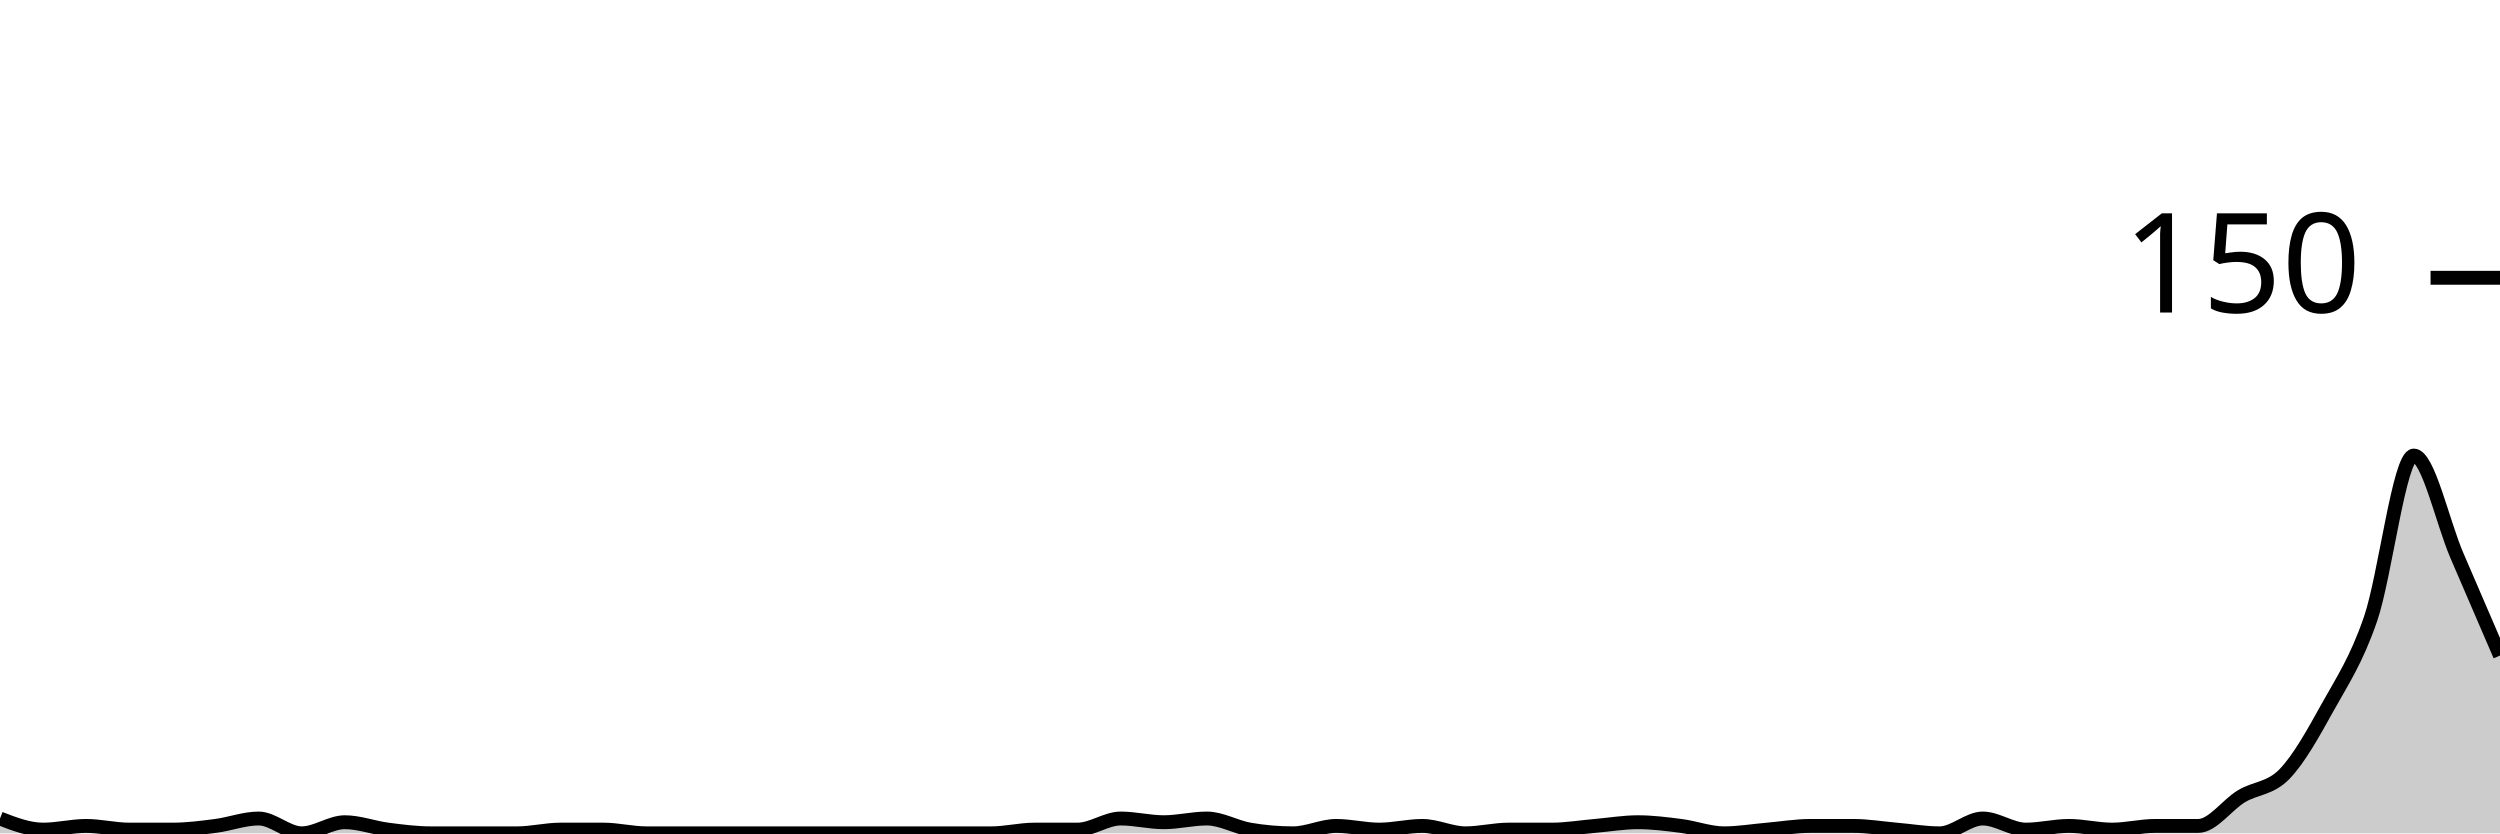
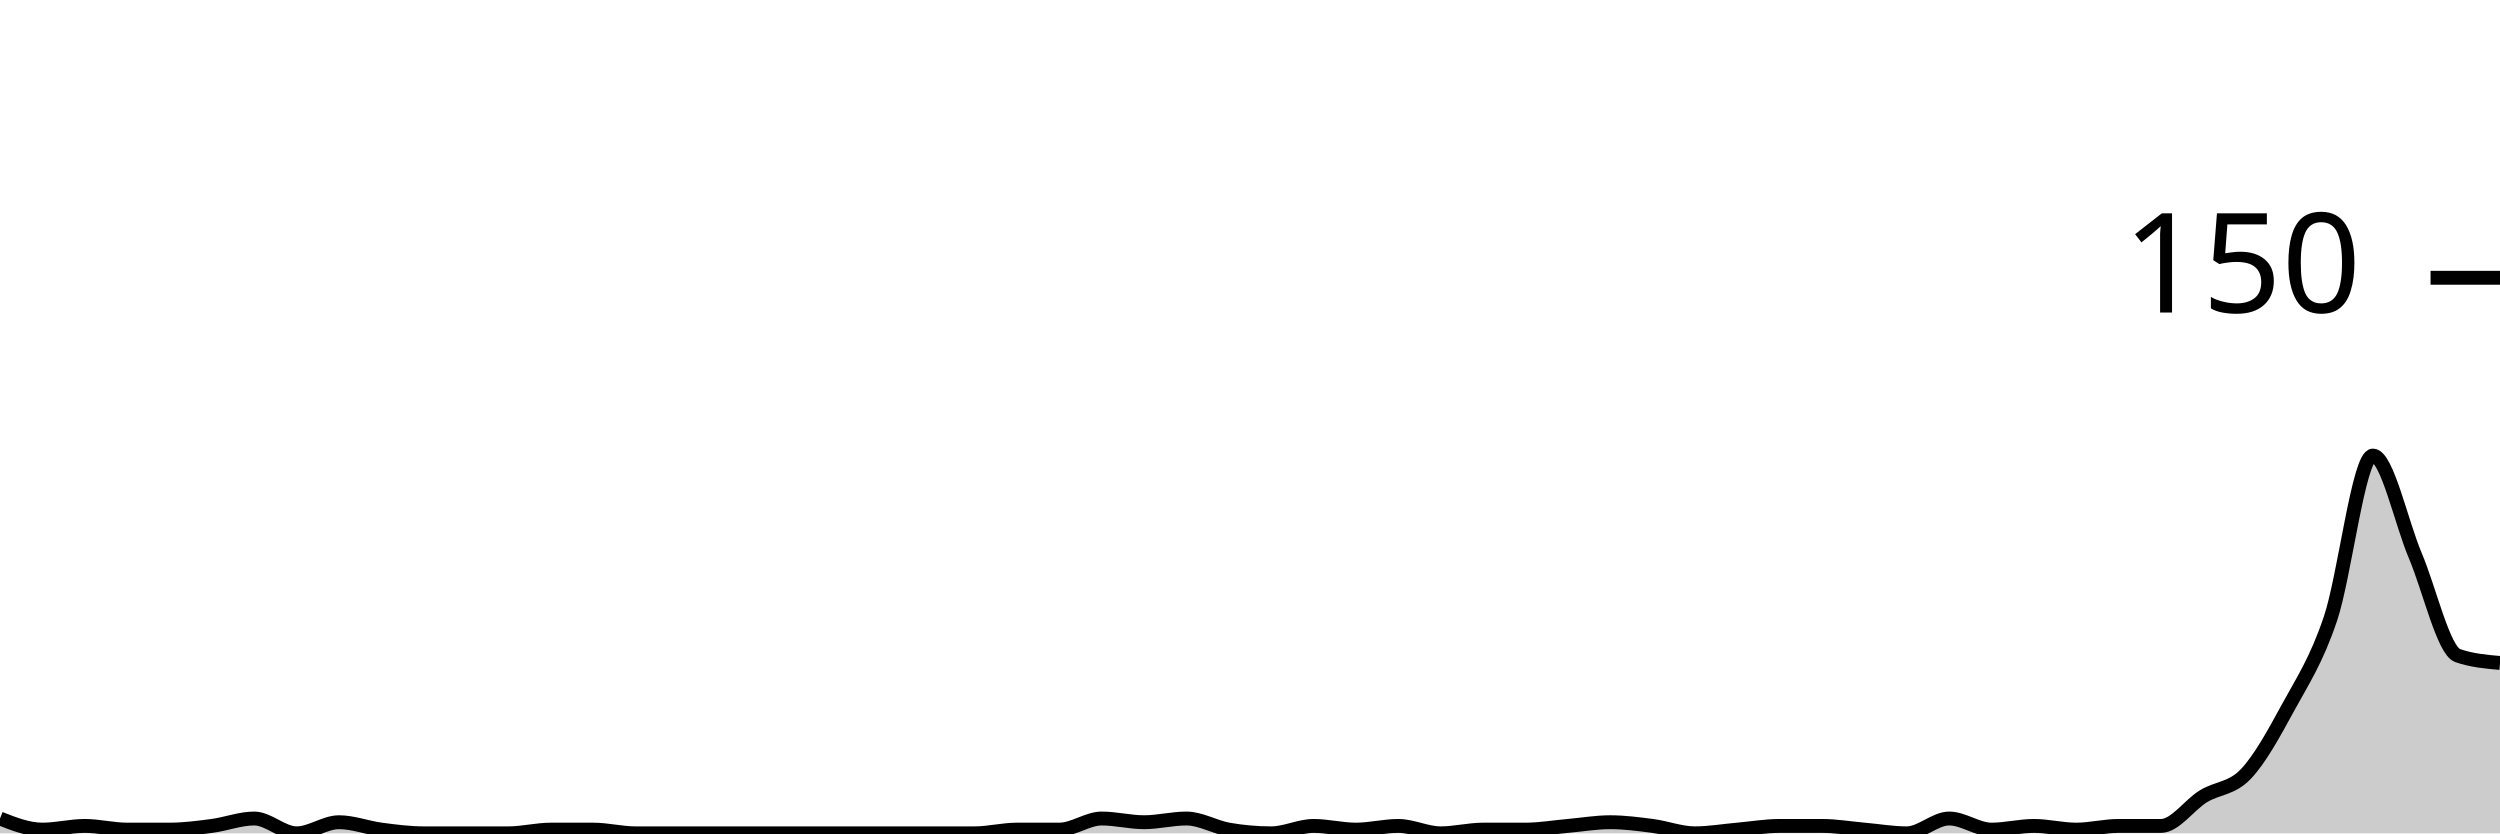
<svg xmlns="http://www.w3.org/2000/svg" viewBox="0 0 180 60">
  <g transform="translate(0,20)">
-     <path class="area" fill="rgba(0, 0, 0, 0.2)" d="M0,38.933C1.034,39.333,2.069,39.733,3.103,39.733C4.138,39.733,5.172,39.467,6.207,39.467C7.241,39.467,8.276,39.733,9.31,39.733C10.345,39.733,11.379,39.733,12.414,39.733C13.448,39.733,14.483,39.6,15.517,39.467C16.552,39.333,17.586,38.933,18.621,38.933C19.655,38.933,20.69,40,21.724,40C22.759,40,23.793,39.2,24.828,39.2C25.862,39.2,26.897,39.6,27.931,39.733C28.966,39.867,30,40,31.034,40C32.069,40,33.103,40,34.138,40C35.172,40,36.207,40,37.241,40C38.276,40,39.31,39.733,40.345,39.733C41.379,39.733,42.414,39.733,43.448,39.733C44.483,39.733,45.517,40,46.552,40C47.586,40,48.621,40,49.655,40C50.69,40,51.724,40,52.759,40C53.793,40,54.828,40,55.862,40C56.897,40,57.931,40,58.966,40C60,40,61.034,40,62.069,40C63.103,40,64.138,40,65.172,40C66.207,40,67.241,40,68.276,40C69.31,40,70.345,40,71.379,40C72.414,40,73.448,39.733,74.483,39.733C75.517,39.733,76.552,39.733,77.586,39.733C78.621,39.733,79.655,38.933,80.69,38.933C81.724,38.933,82.759,39.2,83.793,39.2C84.828,39.2,85.862,38.933,86.897,38.933C87.931,38.933,88.966,39.556,90,39.733C91.034,39.911,92.069,40,93.103,40C94.138,40,95.172,39.467,96.207,39.467C97.241,39.467,98.276,39.733,99.31,39.733C100.345,39.733,101.379,39.467,102.414,39.467C103.448,39.467,104.483,40,105.517,40C106.552,40,107.586,39.733,108.621,39.733C109.655,39.733,110.69,39.733,111.724,39.733C112.759,39.733,113.793,39.556,114.828,39.467C115.862,39.378,116.897,39.2,117.931,39.2C118.966,39.2,120,39.333,121.034,39.467C122.069,39.6,123.103,40,124.138,40C125.172,40,126.207,39.822,127.241,39.733C128.276,39.644,129.31,39.467,130.345,39.467C131.379,39.467,132.414,39.467,133.448,39.467C134.483,39.467,135.517,39.644,136.552,39.733C137.586,39.822,138.621,40,139.655,40C140.69,40,141.724,38.933,142.759,38.933C143.793,38.933,144.828,39.733,145.862,39.733C146.897,39.733,147.931,39.467,148.966,39.467C150,39.467,151.034,39.733,152.069,39.733C153.103,39.733,154.138,39.467,155.172,39.467C156.207,39.467,157.241,39.467,158.276,39.467C159.31,39.467,160.345,37.956,161.379,37.333C162.414,36.711,163.448,36.8,164.483,35.733C165.517,34.667,166.552,32.8,167.586,30.933C168.621,29.067,169.655,27.556,170.69,24.533C171.724,21.511,172.759,12.8,173.793,12.8C174.828,12.8,175.862,17.6,176.897,20C177.931,22.4,178.966,24.8,180,27.2L180,40C178.966,40,177.931,40,176.897,40C175.862,40,174.828,40,173.793,40C172.759,40,171.724,40,170.69,40C169.655,40,168.621,40,167.586,40C166.552,40,165.517,40,164.483,40C163.448,40,162.414,40,161.379,40C160.345,40,159.31,40,158.276,40C157.241,40,156.207,40,155.172,40C154.138,40,153.103,40,152.069,40C151.034,40,150,40,148.966,40C147.931,40,146.897,40,145.862,40C144.828,40,143.793,40,142.759,40C141.724,40,140.69,40,139.655,40C138.621,40,137.586,40,136.552,40C135.517,40,134.483,40,133.448,40C132.414,40,131.379,40,130.345,40C129.31,40,128.276,40,127.241,40C126.207,40,125.172,40,124.138,40C123.103,40,122.069,40,121.034,40C120,40,118.966,40,117.931,40C116.897,40,115.862,40,114.828,40C113.793,40,112.759,40,111.724,40C110.69,40,109.655,40,108.621,40C107.586,40,106.552,40,105.517,40C104.483,40,103.448,40,102.414,40C101.379,40,100.345,40,99.31,40C98.276,40,97.241,40,96.207,40C95.172,40,94.138,40,93.103,40C92.069,40,91.034,40,90,40C88.966,40,87.931,40,86.897,40C85.862,40,84.828,40,83.793,40C82.759,40,81.724,40,80.69,40C79.655,40,78.621,40,77.586,40C76.552,40,75.517,40,74.483,40C73.448,40,72.414,40,71.379,40C70.345,40,69.31,40,68.276,40C67.241,40,66.207,40,65.172,40C64.138,40,63.103,40,62.069,40C61.034,40,60,40,58.966,40C57.931,40,56.897,40,55.862,40C54.828,40,53.793,40,52.759,40C51.724,40,50.69,40,49.655,40C48.621,40,47.586,40,46.552,40C45.517,40,44.483,40,43.448,40C42.414,40,41.379,40,40.345,40C39.31,40,38.276,40,37.241,40C36.207,40,35.172,40,34.138,40C33.103,40,32.069,40,31.034,40C30,40,28.966,40,27.931,40C26.897,40,25.862,40,24.828,40C23.793,40,22.759,40,21.724,40C20.69,40,19.655,40,18.621,40C17.586,40,16.552,40,15.517,40C14.483,40,13.448,40,12.414,40C11.379,40,10.345,40,9.31,40C8.276,40,7.241,40,6.207,40C5.172,40,4.138,40,3.103,40C2.069,40,1.034,40,0,40Z" />
-     <path class="line" stroke="black" fill="none" d="M0,38.933C1.034,39.333,2.069,39.733,3.103,39.733C4.138,39.733,5.172,39.467,6.207,39.467C7.241,39.467,8.276,39.733,9.31,39.733C10.345,39.733,11.379,39.733,12.414,39.733C13.448,39.733,14.483,39.6,15.517,39.467C16.552,39.333,17.586,38.933,18.621,38.933C19.655,38.933,20.69,40,21.724,40C22.759,40,23.793,39.2,24.828,39.2C25.862,39.2,26.897,39.6,27.931,39.733C28.966,39.867,30,40,31.034,40C32.069,40,33.103,40,34.138,40C35.172,40,36.207,40,37.241,40C38.276,40,39.31,39.733,40.345,39.733C41.379,39.733,42.414,39.733,43.448,39.733C44.483,39.733,45.517,40,46.552,40C47.586,40,48.621,40,49.655,40C50.69,40,51.724,40,52.759,40C53.793,40,54.828,40,55.862,40C56.897,40,57.931,40,58.966,40C60,40,61.034,40,62.069,40C63.103,40,64.138,40,65.172,40C66.207,40,67.241,40,68.276,40C69.31,40,70.345,40,71.379,40C72.414,40,73.448,39.733,74.483,39.733C75.517,39.733,76.552,39.733,77.586,39.733C78.621,39.733,79.655,38.933,80.69,38.933C81.724,38.933,82.759,39.2,83.793,39.2C84.828,39.2,85.862,38.933,86.897,38.933C87.931,38.933,88.966,39.556,90,39.733C91.034,39.911,92.069,40,93.103,40C94.138,40,95.172,39.467,96.207,39.467C97.241,39.467,98.276,39.733,99.31,39.733C100.345,39.733,101.379,39.467,102.414,39.467C103.448,39.467,104.483,40,105.517,40C106.552,40,107.586,39.733,108.621,39.733C109.655,39.733,110.69,39.733,111.724,39.733C112.759,39.733,113.793,39.556,114.828,39.467C115.862,39.378,116.897,39.2,117.931,39.2C118.966,39.2,120,39.333,121.034,39.467C122.069,39.6,123.103,40,124.138,40C125.172,40,126.207,39.822,127.241,39.733C128.276,39.644,129.31,39.467,130.345,39.467C131.379,39.467,132.414,39.467,133.448,39.467C134.483,39.467,135.517,39.644,136.552,39.733C137.586,39.822,138.621,40,139.655,40C140.69,40,141.724,38.933,142.759,38.933C143.793,38.933,144.828,39.733,145.862,39.733C146.897,39.733,147.931,39.467,148.966,39.467C150,39.467,151.034,39.733,152.069,39.733C153.103,39.733,154.138,39.467,155.172,39.467C156.207,39.467,157.241,39.467,158.276,39.467C159.31,39.467,160.345,37.956,161.379,37.333C162.414,36.711,163.448,36.8,164.483,35.733C165.517,34.667,166.552,32.8,167.586,30.933C168.621,29.067,169.655,27.556,170.69,24.533C171.724,21.511,172.759,12.8,173.793,12.8C174.828,12.8,175.862,17.6,176.897,20C177.931,22.4,178.966,24.8,180,27.2" />
+     <path class="area" fill="rgba(0, 0, 0, 0.2)" d="M0,38.933C1.017,39.333,2.034,39.733,3.051,39.733C4.068,39.733,5.085,39.467,6.102,39.467C7.119,39.467,8.136,39.733,9.153,39.733C10.169,39.733,11.186,39.733,12.203,39.733C13.22,39.733,14.237,39.6,15.254,39.467C16.271,39.333,17.288,38.933,18.305,38.933C19.322,38.933,20.339,40,21.356,40C22.373,40,23.39,39.2,24.407,39.2C25.424,39.2,26.441,39.6,27.458,39.733C28.475,39.867,29.492,40,30.508,40C31.525,40,32.542,40,33.559,40C34.576,40,35.593,40,36.61,40C37.627,40,38.644,39.733,39.661,39.733C40.678,39.733,41.695,39.733,42.712,39.733C43.729,39.733,44.746,40,45.763,40C46.78,40,47.797,40,48.814,40C49.831,40,50.847,40,51.864,40C52.881,40,53.898,40,54.915,40C55.932,40,56.949,40,57.966,40C58.983,40,60,40,61.017,40C62.034,40,63.051,40,64.068,40C65.085,40,66.102,40,67.119,40C68.136,40,69.153,40,70.169,40C71.186,40,72.203,39.733,73.22,39.733C74.237,39.733,75.254,39.733,76.271,39.733C77.288,39.733,78.305,38.933,79.322,38.933C80.339,38.933,81.356,39.2,82.373,39.2C83.39,39.2,84.407,38.933,85.424,38.933C86.441,38.933,87.458,39.556,88.475,39.733C89.492,39.911,90.508,40,91.525,40C92.542,40,93.559,39.467,94.576,39.467C95.593,39.467,96.61,39.733,97.627,39.733C98.644,39.733,99.661,39.467,100.678,39.467C101.695,39.467,102.712,40,103.729,40C104.746,40,105.763,39.733,106.78,39.733C107.797,39.733,108.814,39.733,109.831,39.733C110.847,39.733,111.864,39.556,112.881,39.467C113.898,39.378,114.915,39.2,115.932,39.2C116.949,39.2,117.966,39.333,118.983,39.467C120,39.6,121.017,40,122.034,40C123.051,40,124.068,39.822,125.085,39.733C126.102,39.644,127.119,39.467,128.136,39.467C129.153,39.467,130.169,39.467,131.186,39.467C132.203,39.467,133.22,39.644,134.237,39.733C135.254,39.822,136.271,40,137.288,40C138.305,40,139.322,38.933,140.339,38.933C141.356,38.933,142.373,39.733,143.39,39.733C144.407,39.733,145.424,39.467,146.441,39.467C147.458,39.467,148.475,39.733,149.492,39.733C150.508,39.733,151.525,39.467,152.542,39.467C153.559,39.467,154.576,39.467,155.593,39.467C156.61,39.467,157.627,37.956,158.644,37.333C159.661,36.711,160.678,36.8,161.695,35.733C162.712,34.667,163.729,32.8,164.746,30.933C165.763,29.067,166.78,27.556,167.797,24.533C168.814,21.511,169.831,12.8,170.847,12.8C171.864,12.8,172.881,17.6,173.898,20C174.915,22.4,175.932,26.844,176.949,27.2C177.966,27.556,178.983,27.644,180,27.733L180,40C178.983,40,177.966,40,176.949,40C175.932,40,174.915,40,173.898,40C172.881,40,171.864,40,170.847,40C169.831,40,168.814,40,167.797,40C166.78,40,165.763,40,164.746,40C163.729,40,162.712,40,161.695,40C160.678,40,159.661,40,158.644,40C157.627,40,156.61,40,155.593,40C154.576,40,153.559,40,152.542,40C151.525,40,150.508,40,149.492,40C148.475,40,147.458,40,146.441,40C145.424,40,144.407,40,143.39,40C142.373,40,141.356,40,140.339,40C139.322,40,138.305,40,137.288,40C136.271,40,135.254,40,134.237,40C133.22,40,132.203,40,131.186,40C130.169,40,129.153,40,128.136,40C127.119,40,126.102,40,125.085,40C124.068,40,123.051,40,122.034,40C121.017,40,120,40,118.983,40C117.966,40,116.949,40,115.932,40C114.915,40,113.898,40,112.881,40C111.864,40,110.847,40,109.831,40C108.814,40,107.797,40,106.78,40C105.763,40,104.746,40,103.729,40C102.712,40,101.695,40,100.678,40C99.661,40,98.644,40,97.627,40C96.61,40,95.593,40,94.576,40C93.559,40,92.542,40,91.525,40C90.508,40,89.492,40,88.475,40C87.458,40,86.441,40,85.424,40C84.407,40,83.39,40,82.373,40C81.356,40,80.339,40,79.322,40C78.305,40,77.288,40,76.271,40C75.254,40,74.237,40,73.22,40C72.203,40,71.186,40,70.169,40C69.153,40,68.136,40,67.119,40C66.102,40,65.085,40,64.068,40C63.051,40,62.034,40,61.017,40C60,40,58.983,40,57.966,40C56.949,40,55.932,40,54.915,40C53.898,40,52.881,40,51.864,40C50.847,40,49.831,40,48.814,40C47.797,40,46.78,40,45.763,40C44.746,40,43.729,40,42.712,40C41.695,40,40.678,40,39.661,40C38.644,40,37.627,40,36.61,40C35.593,40,34.576,40,33.559,40C32.542,40,31.525,40,30.508,40C29.492,40,28.475,40,27.458,40C26.441,40,25.424,40,24.407,40C23.39,40,22.373,40,21.356,40C20.339,40,19.322,40,18.305,40C17.288,40,16.271,40,15.254,40C14.237,40,13.22,40,12.203,40C11.186,40,10.169,40,9.153,40C8.136,40,7.119,40,6.102,40C5.085,40,4.068,40,3.051,40C2.034,40,1.017,40,0,40Z" />
+     <path class="line" stroke="black" fill="none" d="M0,38.933C1.017,39.333,2.034,39.733,3.051,39.733C4.068,39.733,5.085,39.467,6.102,39.467C7.119,39.467,8.136,39.733,9.153,39.733C10.169,39.733,11.186,39.733,12.203,39.733C13.22,39.733,14.237,39.6,15.254,39.467C16.271,39.333,17.288,38.933,18.305,38.933C19.322,38.933,20.339,40,21.356,40C22.373,40,23.39,39.2,24.407,39.2C25.424,39.2,26.441,39.6,27.458,39.733C28.475,39.867,29.492,40,30.508,40C31.525,40,32.542,40,33.559,40C34.576,40,35.593,40,36.61,40C37.627,40,38.644,39.733,39.661,39.733C40.678,39.733,41.695,39.733,42.712,39.733C43.729,39.733,44.746,40,45.763,40C46.78,40,47.797,40,48.814,40C49.831,40,50.847,40,51.864,40C52.881,40,53.898,40,54.915,40C55.932,40,56.949,40,57.966,40C58.983,40,60,40,61.017,40C62.034,40,63.051,40,64.068,40C65.085,40,66.102,40,67.119,40C68.136,40,69.153,40,70.169,40C71.186,40,72.203,39.733,73.22,39.733C74.237,39.733,75.254,39.733,76.271,39.733C77.288,39.733,78.305,38.933,79.322,38.933C80.339,38.933,81.356,39.2,82.373,39.2C83.39,39.2,84.407,38.933,85.424,38.933C86.441,38.933,87.458,39.556,88.475,39.733C89.492,39.911,90.508,40,91.525,40C92.542,40,93.559,39.467,94.576,39.467C95.593,39.467,96.61,39.733,97.627,39.733C98.644,39.733,99.661,39.467,100.678,39.467C101.695,39.467,102.712,40,103.729,40C104.746,40,105.763,39.733,106.78,39.733C107.797,39.733,108.814,39.733,109.831,39.733C110.847,39.733,111.864,39.556,112.881,39.467C113.898,39.378,114.915,39.2,115.932,39.2C116.949,39.2,117.966,39.333,118.983,39.467C120,39.6,121.017,40,122.034,40C123.051,40,124.068,39.822,125.085,39.733C126.102,39.644,127.119,39.467,128.136,39.467C129.153,39.467,130.169,39.467,131.186,39.467C132.203,39.467,133.22,39.644,134.237,39.733C135.254,39.822,136.271,40,137.288,40C138.305,40,139.322,38.933,140.339,38.933C141.356,38.933,142.373,39.733,143.39,39.733C144.407,39.733,145.424,39.467,146.441,39.467C147.458,39.467,148.475,39.733,149.492,39.733C150.508,39.733,151.525,39.467,152.542,39.467C153.559,39.467,154.576,39.467,155.593,39.467C156.61,39.467,157.627,37.956,158.644,37.333C159.661,36.711,160.678,36.8,161.695,35.733C162.712,34.667,163.729,32.8,164.746,30.933C165.763,29.067,166.78,27.556,167.797,24.533C168.814,21.511,169.831,12.8,170.847,12.8C171.864,12.8,172.881,17.6,173.898,20C174.915,22.4,175.932,26.844,176.949,27.2C177.966,27.556,178.983,27.644,180,27.733" />
    <path class="axis-ceiling" stroke-width="1" stroke="black" fill="none" d="M175,0L180,0" />
    <text class="axis-ceiling-label" font-family="sans-serif" text-anchor="end" font-size="10px" x="170" y="2.5">150</text>
  </g>
</svg>
